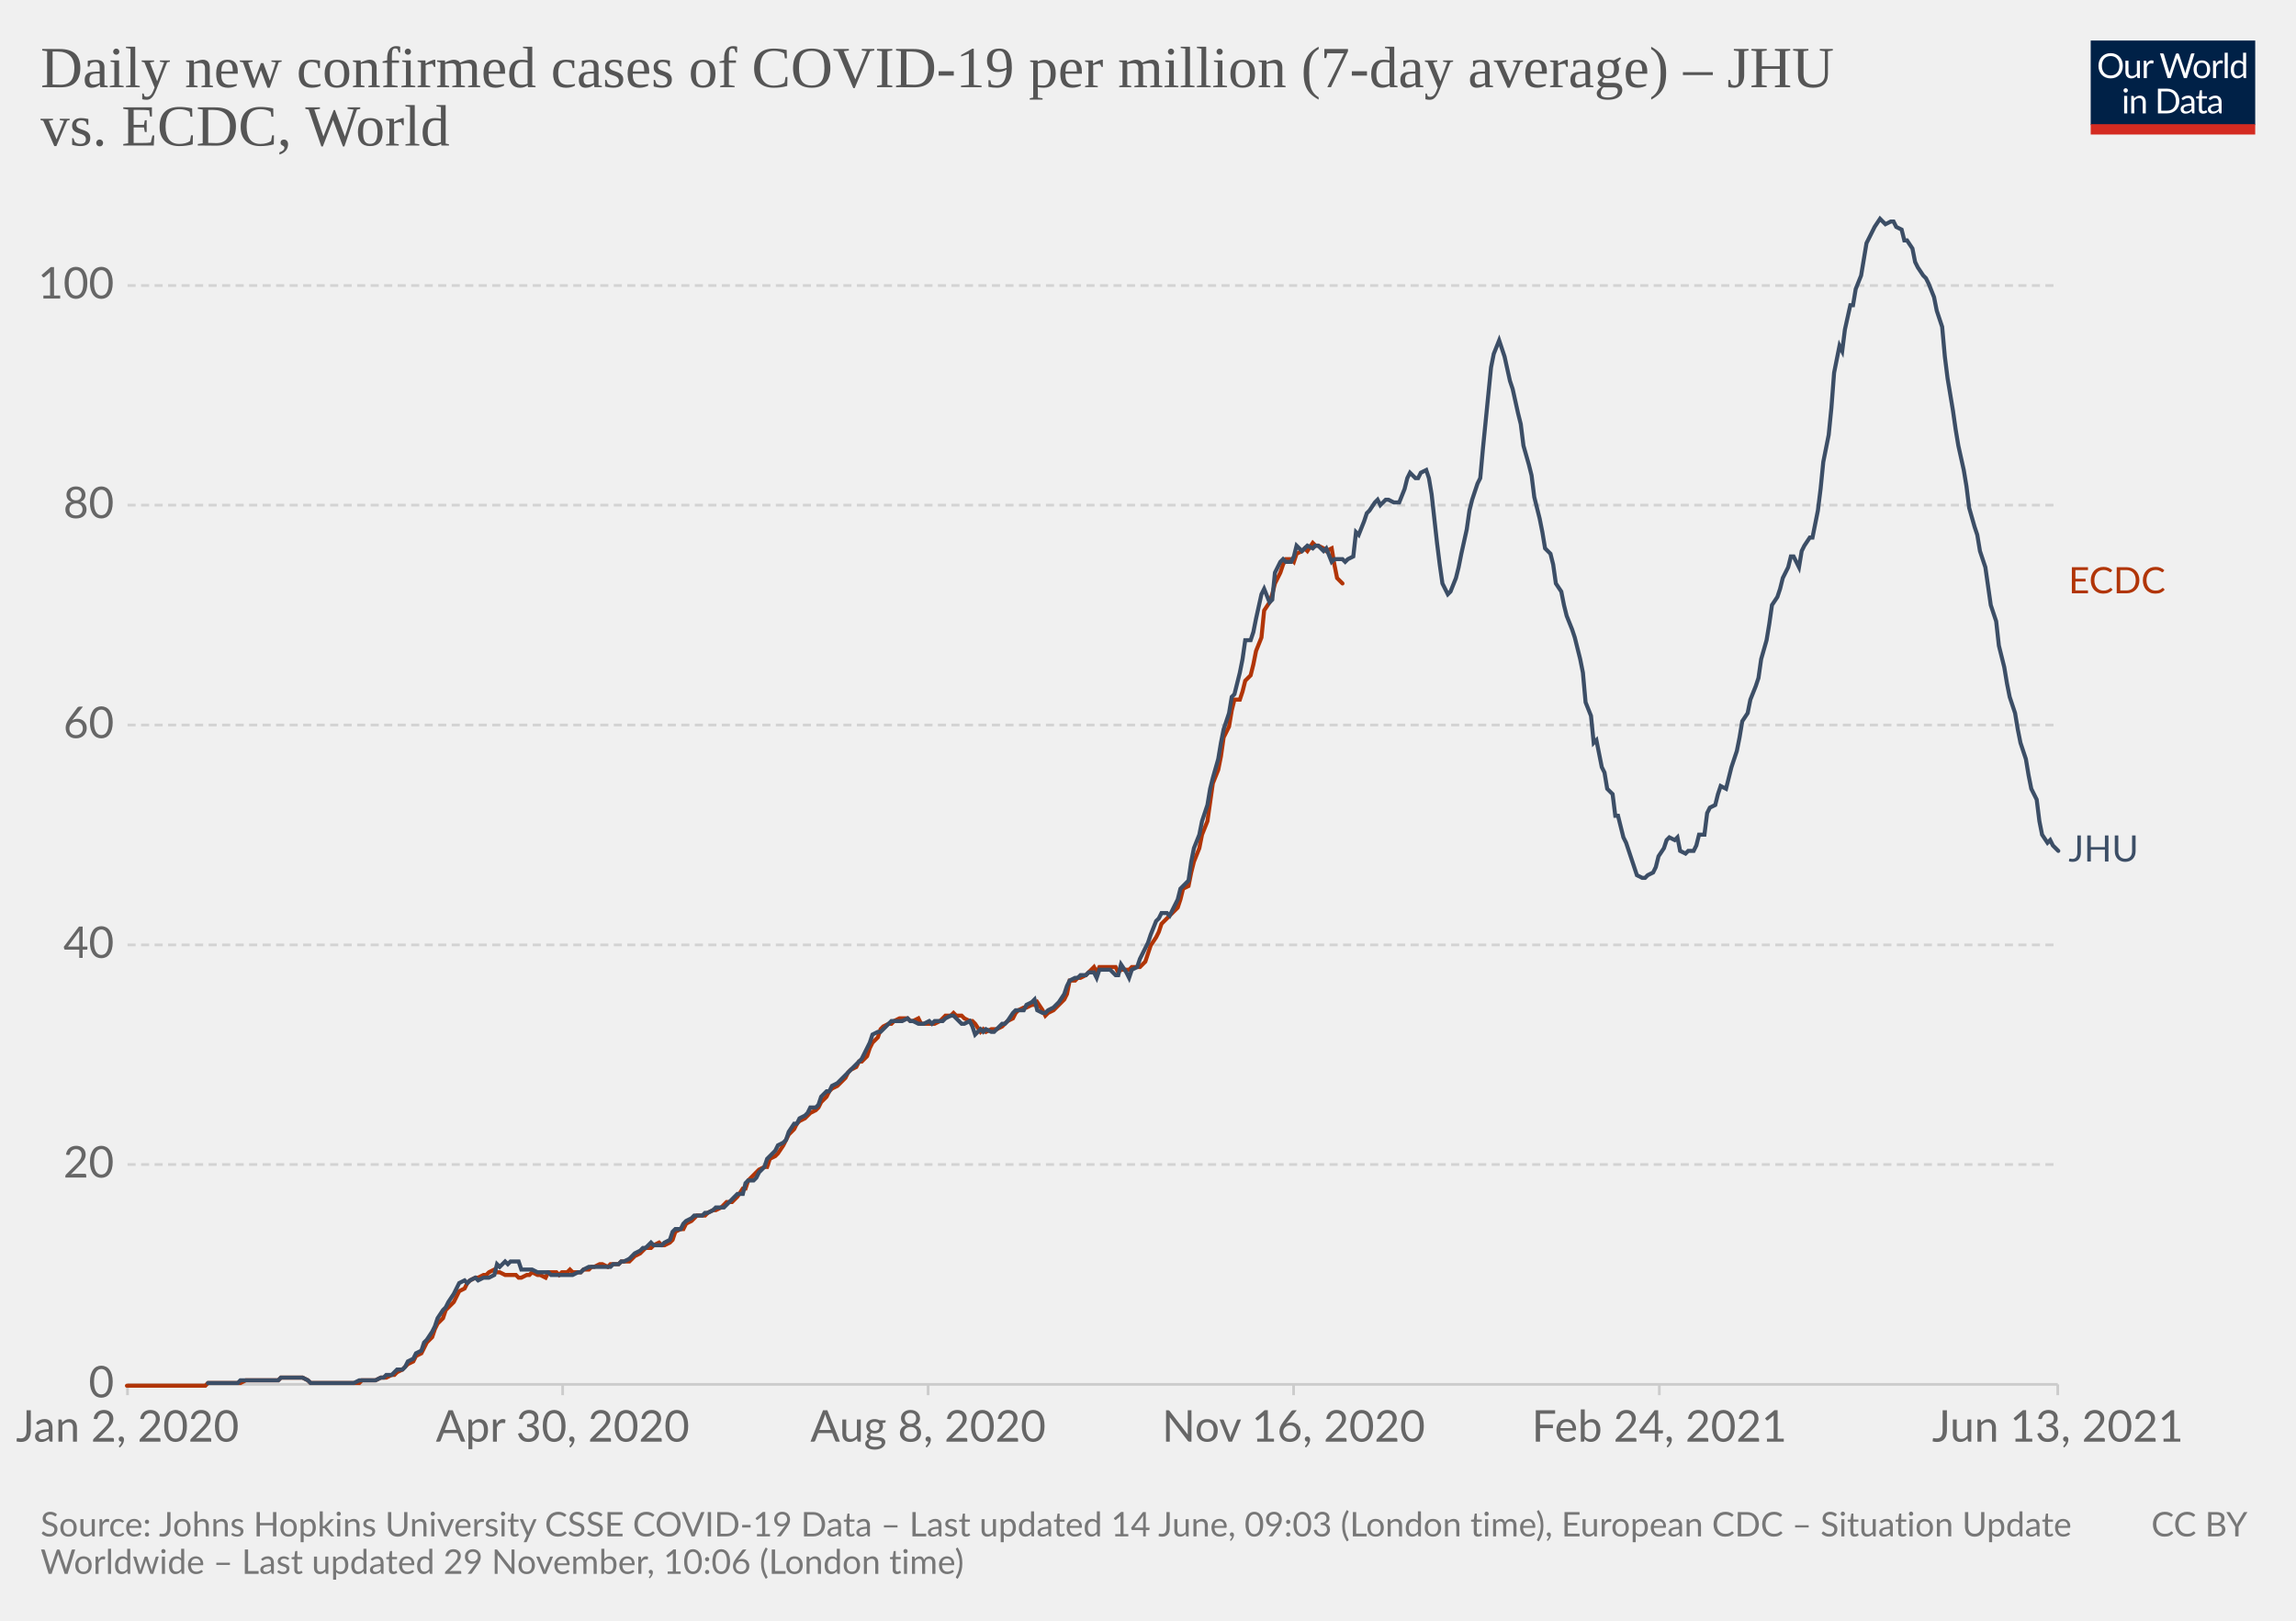
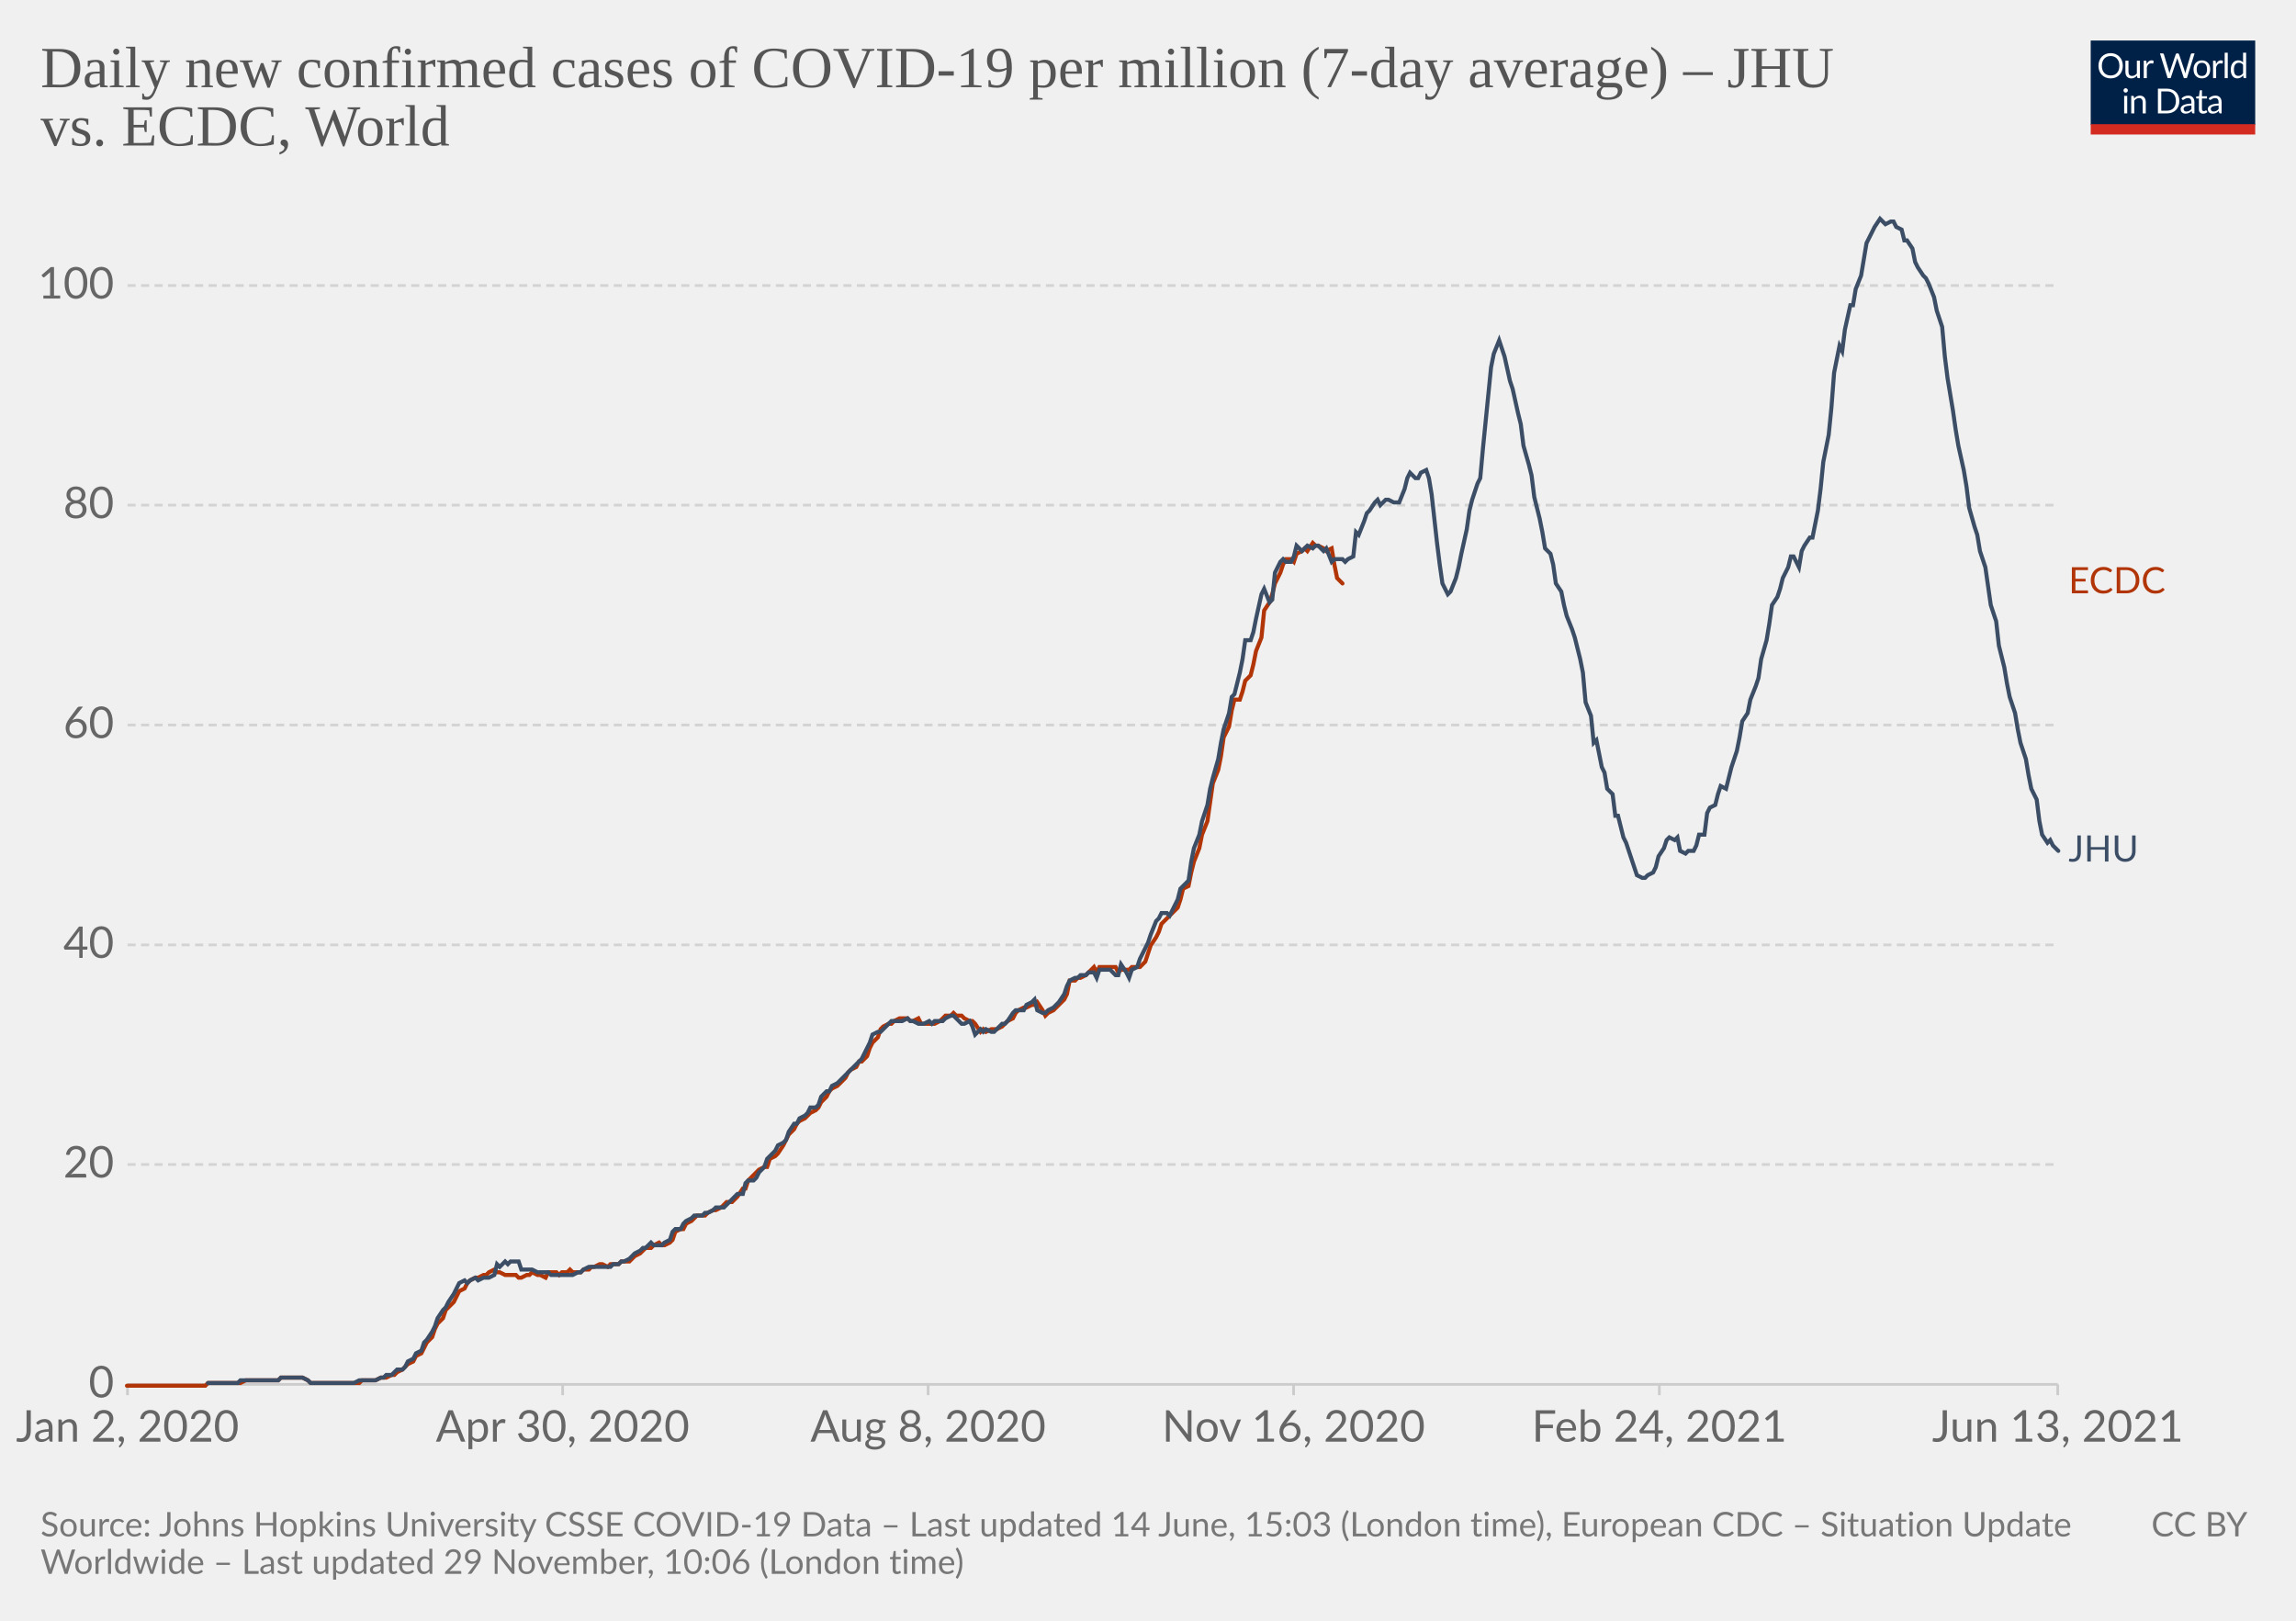
<svg xmlns="http://www.w3.org/2000/svg" version="1.1" style="background-color:#fff;-webkit-font-smoothing:antialiased" width="850" height="600" viewBox="0 0 850 600" font-family="Lato,'Helvetica Neue',Helvetica,Arial,sans-serif" font-size="18" text-rendering="optimizeLegibility">
  <g class="HeaderView">
    <g transform="matrix(.29 0 0 .29 774 15)">
      <svg className="owidLog" width="210" height="120" viewBox="0 0 210 120" fill="none">
        <g clip-path="url(#clip0)">
          <path d="M0 0h210v107.89H0V0z" fill="#002147" />
          <path d="M40.98 32.25c0 2.36-.38 4.53-1.12 6.51a14.26 14.26 0 01-8.1 8.4c-1.9.78-4.02 1.17-6.34 1.17a16.6 16.6 0 01-6.33-1.17 14.31 14.31 0 01-8.08-8.4 18.29 18.29 0 01-1.12-6.51c0-2.36.38-4.53 1.12-6.5.75-1.97 1.8-3.67 3.17-5.1a14.32 14.32 0 014.9-3.34c1.92-.8 4.03-1.19 6.34-1.19 2.32 0 4.43.4 6.34 1.19 1.92.8 3.56 1.9 4.93 3.34a14.87 14.87 0 013.17 5.1 18.1 18.1 0 011.12 6.5zm-4.38 0c0-1.94-.26-3.68-.8-5.22a10.91 10.91 0 00-2.24-3.89 9.68 9.68 0 00-3.52-2.46 11.95 11.95 0 00-4.62-.86c-1.68 0-3.21.28-4.6.86a9.88 9.88 0 00-3.54 2.46 10.91 10.91 0 00-2.24 3.9c-.53 1.53-.8 3.27-.8 5.2 0 1.94.27 3.68.8 5.22a11.17 11.17 0 002.24 3.9 10.01 10.01 0 003.55 2.44c1.38.56 2.9.83 4.6.83s3.24-.27 4.61-.83a9.8 9.8 0 003.52-2.44 11.17 11.17 0 002.25-3.9c.53-1.54.8-3.28.8-5.21zm26.22-6.54V48H60.5c-.56 0-.9-.27-1.05-.81l-.31-2.4a12.45 12.45 0 01-3.26 2.6c-1.2.64-2.58.96-4.13.96-1.22 0-2.3-.2-3.24-.6a6.52 6.52 0 01-2.33-1.7 7.37 7.37 0 01-1.43-2.67c-.3-1.04-.46-2.2-.46-3.45V25.7h3.91v14.22c0 1.68.38 2.99 1.15 3.91.77.93 1.96 1.39 3.54 1.39 1.16 0 2.24-.27 3.23-.82a10.42 10.42 0 002.8-2.28V25.7h3.91zm8.61 4.47a9.94 9.94 0 012.6-3.56 5.64 5.64 0 013.76-1.3c.47 0 .92.05 1.34.15.44.1.83.27 1.17.49l-.3 2.92c-.09.37-.3.55-.66.55-.2 0-.5-.04-.9-.13a6.21 6.21 0 00-3.24.18 4.23 4.23 0 00-1.47.92c-.42.4-.81.9-1.17 1.5-.33.58-.64 1.26-.92 2.02V48H67.7V25.71h2.25c.42 0 .72.08.88.25.16.16.27.44.33.83l.26 3.39zm61.16-13.7L122.75 48h-3.82l-7.99-24.05a21.95 21.95 0 01-.42-1.58 38.36 38.36 0 01-.44 1.58L102.05 48h-3.83L88.4 16.47h3.54c.38 0 .7.1.95.29.26.2.43.43.5.73l6.52 21.9.28 1.28.29 1.46.3-1.46.38-1.27 7.41-21.91c.1-.25.26-.48.51-.69.27-.22.58-.33.95-.33h1.23c.38 0 .69.1.92.29a1.77 1.77 0 01.53.73l7.4 21.9a28.4 28.4 0 01.68 2.62 29.52 29.52 0 01.52-2.61l6.54-21.91a1.31 1.31 0 01.48-.7c.27-.21.58-.32.95-.32h3.32zm9.35 8.88c1.63 0 3.1.27 4.4.82a9.43 9.43 0 015.46 5.94c.5 1.4.74 2.98.74 4.73 0 1.76-.25 3.34-.74 4.75a9.43 9.43 0 01-5.46 5.92c-1.3.52-2.77.79-4.4.79-1.64 0-3.12-.27-4.44-.8a9.42 9.42 0 01-3.35-2.3c-.92-1-1.63-2.2-2.13-3.61-.49-1.41-.73-3-.73-4.75s.24-3.33.73-4.73c.5-1.43 1.2-2.64 2.13-3.63a9.4 9.4 0 013.35-2.31c1.32-.55 2.8-.82 4.44-.82zm0 19.89c2.2 0 3.84-.73 4.93-2.2 1.08-1.48 1.63-3.54 1.63-6.18 0-2.66-.55-4.72-1.63-6.2-1.09-1.49-2.73-2.23-4.93-2.23-1.12 0-2.09.2-2.93.57a5.71 5.71 0 00-2.06 1.65 7.5 7.5 0 00-1.24 2.67c-.26 1.04-.4 2.22-.4 3.54 0 2.64.55 4.7 1.64 6.18 1.1 1.47 2.76 2.2 4.99 2.2zm17.97-15.07a9.94 9.94 0 012.6-3.56 5.64 5.64 0 013.76-1.3c.47 0 .91.05 1.34.15.44.1.83.27 1.16.49l-.28 2.92c-.09.37-.31.55-.66.55-.2 0-.5-.04-.9-.13a6.2 6.2 0 00-3.24.18 4.23 4.23 0 00-1.47.92c-.43.4-.82.9-1.17 1.5a13.1 13.1 0 00-.92 2.02V48h-3.94V25.71h2.24c.43 0 .72.08.88.25.17.16.28.44.33.83l.27 3.39zm15.04-14.59V48h-3.92V15.6h3.92zm19.55 15.43a6.22 6.22 0 00-2.38-2.05 6.7 6.7 0 00-2.86-.6c-2.07 0-3.66.75-4.77 2.23-1.12 1.48-1.68 3.6-1.68 6.33 0 1.46.13 2.7.38 3.74a7.29 7.29 0 001.1 2.56 4.35 4.35 0 001.78 1.45c.7.3 1.5.46 2.4.46 1.29 0 2.41-.3 3.36-.88a9.6 9.6 0 002.67-2.49V31.02zm3.91-15.43V48h-2.33c-.56 0-.9-.27-1.06-.81l-.35-2.71a12.13 12.13 0 01-3.25 2.77 8.28 8.28 0 01-4.23 1.06 7.31 7.31 0 01-6.14-2.9c-.73-.96-1.3-2.15-1.69-3.57a18.35 18.35 0 01.07-9.48 11.29 11.29 0 011.89-3.7 8.7 8.7 0 017.06-3.34 7.96 7.96 0 016.12 2.62V15.59h3.91zM46.61 70.71V93H42.7V70.71h3.91zm.84-7c0 .39-.08.75-.24 1.09a2.81 2.81 0 01-1.52 1.47 2.67 2.67 0 01-2.16 0 2.9 2.9 0 01-1.45-1.47 2.67 2.67 0 010-2.16c.15-.35.35-.65.6-.9.25-.27.53-.47.85-.62a2.67 2.67 0 012.16 0c.35.15.65.35.9.62.27.25.47.55.62.9.16.34.24.7.24 1.08zm7.97 10.24c.49-.54 1-1.04 1.54-1.48a9.85 9.85 0 013.66-1.84 8.96 8.96 0 015.43.35c.94.4 1.72.97 2.33 1.71a7.36 7.36 0 011.43 2.67c.32 1.04.49 2.19.49 3.45V93h-3.94V78.81c0-1.69-.4-3-1.17-3.92-.76-.93-1.93-1.4-3.5-1.4a6.6 6.6 0 00-3.25.83c-1 .56-1.92 1.31-2.77 2.27V93h-3.94V70.71h2.35c.56 0 .9.28 1.04.82l.3 2.42zm57.7 3.3c0 2.36-.37 4.5-1.11 6.44a14.3 14.3 0 01-3.17 4.98 14.1 14.1 0 01-4.93 3.2c-1.9.76-4.02 1.13-6.33 1.13H85.8V61.47h11.77c2.31 0 4.42.39 6.33 1.15a13.8 13.8 0 018.1 8.18 17.75 17.75 0 011.12 6.45zm-4.37 0c0-1.94-.26-3.67-.8-5.2a10.94 10.94 0 00-2.23-3.87 9.57 9.57 0 00-3.53-2.42 12.23 12.23 0 00-4.61-.83h-7.5v24.62h7.5c1.7 0 3.24-.28 4.61-.84a9.7 9.7 0 003.53-2.4 10.94 10.94 0 002.24-3.87c.53-1.53.8-3.26.8-5.2zm19.8 5.72c-1.8.06-3.34.2-4.62.44-1.26.22-2.3.51-3.1.88-.8.36-1.37.8-1.74 1.3-.35.5-.53 1.05-.53 1.67 0 .58.1 1.1.3 1.52a3 3 0 00.76 1.05c.34.27.73.46 1.17.6a6.13 6.13 0 001.45.17 7.28 7.28 0 003.5-.81 11.95 11.95 0 002.82-2.2v-4.62zm-12.65-9.11a12.73 12.73 0 013.98-2.66c1.43-.59 3-.88 4.73-.88 1.25 0 2.36.2 3.33.61a6.81 6.81 0 013.94 4.38c.33 1.04.5 2.19.5 3.43V93h-1.74a1.8 1.8 0 01-.88-.18c-.2-.13-.36-.38-.48-.74l-.44-2.12-1.72 1.46a9.48 9.48 0 01-3.74 1.7c-.69.15-1.46.23-2.3.23-.87 0-1.69-.12-2.45-.35a5.34 5.34 0 01-3.34-2.93 6.64 6.64 0 01-.49-2.64c0-.88.25-1.72.73-2.53a6.33 6.33 0 012.35-2.17c1.09-.63 2.5-1.15 4.25-1.54 1.75-.41 3.89-.65 6.42-.7v-1.75c0-1.73-.37-3.03-1.12-3.91-.75-.9-1.84-1.34-3.28-1.34-.97 0-1.78.12-2.44.37-.64.23-1.2.5-1.7.81l-1.23.82c-.33.23-.67.35-1 .35-.27 0-.5-.07-.69-.2a2.1 2.1 0 01-.48-.53l-.7-1.25zm27.67 19.5c-1.76 0-3.12-.5-4.07-1.48-.94-.98-1.41-2.4-1.41-4.25V74h-2.68a.9.9 0 01-.6-.2c-.16-.14-.24-.36-.24-.66v-1.56l3.65-.46.9-6.89a.9.9 0 01.29-.52.88.88 0 01.62-.22H142v7.67h6.44V74H142v13.38c0 .94.22 1.63.68 2.09.45.45 1.04.68 1.76.68a3.21 3.21 0 001.85-.53l.55-.35c.16-.12.3-.18.41-.18.2 0 .4.13.55.38l1.15 1.87a7.45 7.45 0 01-2.44 1.5 8.53 8.53 0 01-2.95.52zm19.68-10.4c-1.8.07-3.34.21-4.62.45-1.26.22-2.3.51-3.1.88-.8.36-1.37.8-1.74 1.3-.35.5-.53 1.05-.53 1.67 0 .58.1 1.1.3 1.52a2.9 2.9 0 00.76 1.05c.34.27.73.46 1.17.6a6.13 6.13 0 001.45.17 7.3 7.3 0 003.5-.81 12.04 12.04 0 002.82-2.2v-4.62zm-12.65-9.1a12.72 12.72 0 013.99-2.66c1.42-.59 3-.88 4.72-.88 1.25 0 2.36.2 3.33.61a6.81 6.81 0 013.94 4.38c.33 1.04.5 2.19.5 3.43V93h-1.74a1.8 1.8 0 01-.88-.18c-.2-.13-.36-.38-.48-.74l-.44-2.12-1.72 1.46a9.48 9.48 0 01-3.74 1.7c-.69.15-1.46.23-2.3.23-.87 0-1.69-.12-2.45-.35a5.33 5.33 0 01-3.34-2.93 6.62 6.62 0 01-.49-2.64c0-.88.25-1.72.73-2.53a6.33 6.33 0 012.35-2.17c1.09-.63 2.5-1.15 4.25-1.54a31.2 31.2 0 016.42-.7v-1.75c0-1.73-.37-3.03-1.12-3.91-.75-.9-1.84-1.34-3.28-1.34-.97 0-1.78.12-2.44.37-.64.23-1.2.5-1.7.81l-1.22.82c-.34.23-.68.35-1.02.35-.26 0-.49-.07-.68-.2a1.88 1.88 0 01-.48-.53l-.7-1.25zM40.98 32.25c0 2.36-.38 4.53-1.12 6.51a14.26 14.26 0 01-8.1 8.4c-1.9.78-4.02 1.17-6.34 1.17a16.6 16.6 0 01-6.33-1.17 14.31 14.31 0 01-8.08-8.4 18.29 18.29 0 01-1.12-6.51c0-2.36.38-4.53 1.12-6.5.75-1.97 1.8-3.67 3.17-5.1a14.32 14.32 0 014.9-3.34c1.92-.8 4.03-1.19 6.34-1.19 2.32 0 4.43.4 6.34 1.19 1.92.8 3.56 1.9 4.93 3.34a14.87 14.87 0 013.17 5.1 18.1 18.1 0 011.12 6.5zm-4.38 0c0-1.94-.26-3.68-.8-5.22a10.91 10.91 0 00-2.24-3.89 9.68 9.68 0 00-3.52-2.46 11.95 11.95 0 00-4.62-.86c-1.68 0-3.21.28-4.6.86a9.88 9.88 0 00-3.54 2.46 10.91 10.91 0 00-2.24 3.9c-.53 1.53-.8 3.27-.8 5.2 0 1.94.27 3.68.8 5.22a11.17 11.17 0 002.24 3.9 10.01 10.01 0 003.55 2.44c1.38.56 2.9.83 4.6.83s3.24-.27 4.61-.83a9.8 9.8 0 003.52-2.44 11.17 11.17 0 002.25-3.9c.53-1.54.8-3.28.8-5.21zm26.22-6.54V48H60.5c-.56 0-.9-.27-1.05-.81l-.31-2.4a12.45 12.45 0 01-3.26 2.6c-1.2.64-2.58.96-4.13.96-1.22 0-2.3-.2-3.24-.6a6.52 6.52 0 01-2.33-1.7 7.37 7.37 0 01-1.43-2.67c-.3-1.04-.46-2.2-.46-3.45V25.7h3.91v14.22c0 1.68.38 2.99 1.15 3.91.77.93 1.96 1.39 3.54 1.39 1.16 0 2.24-.27 3.23-.82a10.42 10.42 0 002.8-2.28V25.7h3.91zm8.61 4.47a9.94 9.94 0 012.6-3.56 5.64 5.64 0 013.76-1.3c.47 0 .92.05 1.34.15.44.1.83.27 1.17.49l-.3 2.92c-.09.37-.3.55-.66.55-.2 0-.5-.04-.9-.13a6.21 6.21 0 00-3.24.18 4.23 4.23 0 00-1.47.92c-.42.4-.81.9-1.17 1.5-.33.58-.64 1.26-.92 2.02V48H67.7V25.71h2.25c.42 0 .72.08.88.25.16.16.27.44.33.83l.26 3.39zm61.16-13.7L122.75 48h-3.82l-7.99-24.05a21.95 21.95 0 01-.42-1.58 38.36 38.36 0 01-.44 1.58L102.05 48h-3.83L88.4 16.47h3.54c.38 0 .7.1.95.29.26.2.43.43.5.73l6.52 21.9.28 1.28.29 1.46.3-1.46.38-1.27 7.41-21.91c.1-.25.26-.48.51-.69.27-.22.58-.33.95-.33h1.23c.38 0 .69.1.92.29a1.77 1.77 0 01.53.73l7.4 21.9a28.4 28.4 0 01.68 2.62 29.52 29.52 0 01.52-2.61l6.54-21.91a1.31 1.31 0 01.48-.7c.27-.21.58-.32.95-.32h3.32zm9.35 8.88c1.63 0 3.1.27 4.4.82a9.43 9.43 0 015.46 5.94c.5 1.4.74 2.98.74 4.73 0 1.76-.25 3.34-.74 4.75a9.43 9.43 0 01-5.46 5.92c-1.3.52-2.77.79-4.4.79-1.64 0-3.12-.27-4.44-.8a9.42 9.42 0 01-3.35-2.3c-.92-1-1.63-2.2-2.13-3.61-.49-1.41-.73-3-.73-4.75s.24-3.33.73-4.73c.5-1.43 1.2-2.64 2.13-3.63a9.4 9.4 0 013.35-2.31c1.32-.55 2.8-.82 4.44-.82zm0 19.89c2.2 0 3.84-.73 4.93-2.2 1.08-1.48 1.63-3.54 1.63-6.18 0-2.66-.55-4.72-1.63-6.2-1.09-1.49-2.73-2.23-4.93-2.23-1.12 0-2.09.2-2.93.57a5.71 5.71 0 00-2.06 1.65 7.5 7.5 0 00-1.24 2.67c-.26 1.04-.4 2.22-.4 3.54 0 2.64.55 4.7 1.64 6.18 1.1 1.47 2.76 2.2 4.99 2.2zm17.97-15.07a9.94 9.94 0 012.6-3.56 5.64 5.64 0 013.76-1.3c.47 0 .91.05 1.34.15.44.1.83.27 1.16.49l-.28 2.92c-.09.37-.31.55-.66.55-.2 0-.5-.04-.9-.13a6.2 6.2 0 00-3.24.18 4.23 4.23 0 00-1.47.92c-.43.4-.82.9-1.17 1.5a13.1 13.1 0 00-.92 2.02V48h-3.94V25.71h2.24c.43 0 .72.08.88.25.17.16.28.44.33.83l.27 3.39zm15.04-14.59V48h-3.92V15.6h3.92zm19.55 15.43a6.22 6.22 0 00-2.38-2.05 6.7 6.7 0 00-2.86-.6c-2.07 0-3.66.75-4.77 2.23-1.12 1.48-1.68 3.6-1.68 6.33 0 1.46.13 2.7.38 3.74a7.29 7.29 0 001.1 2.56 4.35 4.35 0 001.78 1.45c.7.3 1.5.46 2.4.46 1.29 0 2.41-.3 3.36-.88a9.6 9.6 0 002.67-2.49V31.02zm3.91-15.43V48h-2.33c-.56 0-.9-.27-1.06-.81l-.35-2.71a12.13 12.13 0 01-3.25 2.77 8.28 8.28 0 01-4.23 1.06 7.31 7.31 0 01-6.14-2.9c-.73-.96-1.3-2.15-1.69-3.57a18.35 18.35 0 01.07-9.48 11.29 11.29 0 011.89-3.7 8.7 8.7 0 017.06-3.34 7.96 7.96 0 016.12 2.62V15.59h3.91zM46.61 70.71V93H42.7V70.71h3.91zm.84-7c0 .39-.08.75-.24 1.09a2.81 2.81 0 01-1.52 1.47 2.67 2.67 0 01-2.16 0 2.9 2.9 0 01-1.45-1.47 2.67 2.67 0 010-2.16c.15-.35.35-.65.6-.9.25-.27.53-.47.85-.62a2.67 2.67 0 012.16 0c.35.15.65.35.9.62.27.25.47.55.62.9.16.34.24.7.24 1.08zm7.97 10.24c.49-.54 1-1.04 1.54-1.48a9.85 9.85 0 013.66-1.84 8.96 8.96 0 015.43.35c.94.4 1.72.97 2.33 1.71a7.36 7.36 0 011.43 2.67c.32 1.04.49 2.19.49 3.45V93h-3.94V78.81c0-1.69-.4-3-1.17-3.92-.76-.93-1.93-1.4-3.5-1.4a6.6 6.6 0 00-3.25.83c-1 .56-1.92 1.31-2.77 2.27V93h-3.94V70.71h2.35c.56 0 .9.28 1.04.82l.3 2.42zm57.7 3.3c0 2.36-.37 4.5-1.11 6.44a14.3 14.3 0 01-3.17 4.98 14.1 14.1 0 01-4.93 3.2c-1.9.76-4.02 1.13-6.33 1.13H85.8V61.47h11.77c2.31 0 4.42.39 6.33 1.15a13.8 13.8 0 018.1 8.18 17.75 17.75 0 011.12 6.45zm-4.37 0c0-1.94-.26-3.67-.8-5.2a10.94 10.94 0 00-2.23-3.87 9.57 9.57 0 00-3.53-2.42 12.23 12.23 0 00-4.61-.83h-7.5v24.62h7.5c1.7 0 3.24-.28 4.61-.84a9.7 9.7 0 003.53-2.4 10.94 10.94 0 002.24-3.87c.53-1.53.8-3.26.8-5.2zm19.8 5.72c-1.8.06-3.34.2-4.62.44-1.26.22-2.3.51-3.1.88-.8.36-1.37.8-1.74 1.3-.35.5-.53 1.05-.53 1.67 0 .58.1 1.1.3 1.52a3 3 0 00.76 1.05c.34.27.73.46 1.17.6a6.13 6.13 0 001.45.17 7.28 7.28 0 003.5-.81 11.95 11.95 0 002.82-2.2v-4.62zm-12.65-9.11a12.73 12.73 0 013.98-2.66c1.43-.59 3-.88 4.73-.88 1.25 0 2.36.2 3.33.61a6.81 6.81 0 013.94 4.38c.33 1.04.5 2.19.5 3.43V93h-1.74a1.8 1.8 0 01-.88-.18c-.2-.13-.36-.38-.48-.74l-.44-2.12-1.72 1.46a9.48 9.48 0 01-3.74 1.7c-.69.15-1.46.23-2.3.23-.87 0-1.69-.12-2.45-.35a5.34 5.34 0 01-3.34-2.93 6.64 6.64 0 01-.49-2.64c0-.88.25-1.72.73-2.53a6.33 6.33 0 012.35-2.17c1.09-.63 2.5-1.15 4.25-1.54 1.75-.41 3.89-.65 6.42-.7v-1.75c0-1.73-.37-3.03-1.12-3.91-.75-.9-1.84-1.34-3.28-1.34-.97 0-1.78.12-2.44.37-.64.23-1.2.5-1.7.81l-1.23.82c-.33.23-.67.35-1 .35-.27 0-.5-.07-.69-.2a2.1 2.1 0 01-.48-.53l-.7-1.25zm27.67 19.5c-1.76 0-3.12-.5-4.07-1.48-.94-.98-1.41-2.4-1.41-4.25V74h-2.68a.9.9 0 01-.6-.2c-.16-.14-.24-.36-.24-.66v-1.56l3.65-.46.9-6.89a.9.9 0 01.29-.52.88.88 0 01.62-.22H142v7.67h6.44V74H142v13.38c0 .94.22 1.63.68 2.09.45.45 1.04.68 1.76.68a3.21 3.21 0 001.85-.53l.55-.35c.16-.12.3-.18.41-.18.2 0 .4.13.55.38l1.15 1.87a7.45 7.45 0 01-2.44 1.5 8.53 8.53 0 01-2.95.52zm19.68-10.4c-1.8.07-3.34.21-4.62.45-1.26.22-2.3.51-3.1.88-.8.36-1.37.8-1.74 1.3-.35.5-.53 1.05-.53 1.67 0 .58.1 1.1.3 1.52a2.9 2.9 0 00.76 1.05c.34.27.73.46 1.17.6a6.13 6.13 0 001.45.17 7.3 7.3 0 003.5-.81 12.04 12.04 0 002.82-2.2v-4.62zm-12.65-9.1a12.72 12.72 0 013.99-2.66c1.42-.59 3-.88 4.72-.88 1.25 0 2.36.2 3.33.61a6.81 6.81 0 013.94 4.38c.33 1.04.5 2.19.5 3.43V93h-1.74a1.8 1.8 0 01-.88-.18c-.2-.13-.36-.38-.48-.74l-.44-2.12-1.72 1.46a9.48 9.48 0 01-3.74 1.7c-.69.15-1.46.23-2.3.23-.87 0-1.69-.12-2.45-.35a5.33 5.33 0 01-3.34-2.93 6.62 6.62 0 01-.49-2.64c0-.88.25-1.72.73-2.53a6.33 6.33 0 012.35-2.17c1.09-.63 2.5-1.15 4.25-1.54a31.2 31.2 0 016.42-.7v-1.75c0-1.73-.37-3.03-1.12-3.91-.75-.9-1.84-1.34-3.28-1.34-.97 0-1.78.12-2.44.37-.64.23-1.2.5-1.7.81l-1.22.82c-.34.23-.68.35-1.02.35-.26 0-.49-.07-.68-.2a1.88 1.88 0 01-.48-.53l-.7-1.25zM40.98 32.25c0 2.36-.38 4.53-1.12 6.51a14.26 14.26 0 01-8.1 8.4c-1.9.78-4.02 1.17-6.34 1.17a16.6 16.6 0 01-6.33-1.17 14.31 14.31 0 01-8.08-8.4 18.29 18.29 0 01-1.12-6.51c0-2.36.38-4.53 1.12-6.5.75-1.97 1.8-3.67 3.17-5.1a14.32 14.32 0 014.9-3.34c1.92-.8 4.03-1.19 6.34-1.19 2.32 0 4.43.4 6.34 1.19 1.92.8 3.56 1.9 4.93 3.34a14.87 14.87 0 013.17 5.1 18.1 18.1 0 011.12 6.5zm-4.38 0c0-1.94-.26-3.68-.8-5.22a10.91 10.91 0 00-2.24-3.89 9.68 9.68 0 00-3.52-2.46 11.95 11.95 0 00-4.62-.86c-1.68 0-3.21.28-4.6.86a9.88 9.88 0 00-3.54 2.46 10.91 10.91 0 00-2.24 3.9c-.53 1.53-.8 3.27-.8 5.2 0 1.94.27 3.68.8 5.22a11.17 11.17 0 002.24 3.9 10.01 10.01 0 003.55 2.44c1.38.56 2.9.83 4.6.83s3.24-.27 4.61-.83a9.8 9.8 0 003.52-2.44 11.17 11.17 0 002.25-3.9c.53-1.54.8-3.28.8-5.21zm26.22-6.54V48H60.5c-.56 0-.9-.27-1.05-.81l-.31-2.4a12.45 12.45 0 01-3.26 2.6c-1.2.64-2.58.96-4.13.96-1.22 0-2.3-.2-3.24-.6a6.52 6.52 0 01-2.33-1.7 7.37 7.37 0 01-1.43-2.67c-.3-1.04-.46-2.2-.46-3.45V25.7h3.91v14.22c0 1.68.38 2.99 1.15 3.91.77.93 1.96 1.39 3.54 1.39 1.16 0 2.24-.27 3.23-.82a10.42 10.42 0 002.8-2.28V25.7h3.91zm8.61 4.47a9.94 9.94 0 012.6-3.56 5.64 5.64 0 013.76-1.3c.47 0 .92.05 1.34.15.44.1.83.27 1.17.49l-.3 2.92c-.09.37-.3.55-.66.55-.2 0-.5-.04-.9-.13a6.21 6.21 0 00-3.24.18 4.23 4.23 0 00-1.47.92c-.42.4-.81.9-1.17 1.5-.33.58-.64 1.26-.92 2.02V48H67.7V25.71h2.25c.42 0 .72.08.88.25.16.16.27.44.33.83l.26 3.39zm61.16-13.7L122.75 48h-3.82l-7.99-24.05a21.95 21.95 0 01-.42-1.58 38.36 38.36 0 01-.44 1.58L102.05 48h-3.83L88.4 16.47h3.54c.38 0 .7.1.95.29.26.2.43.43.5.73l6.52 21.9.28 1.28.29 1.46.3-1.46.38-1.27 7.41-21.91c.1-.25.26-.48.51-.69.27-.22.58-.33.95-.33h1.23c.38 0 .69.1.92.29a1.77 1.77 0 01.53.73l7.4 21.9a28.4 28.4 0 01.68 2.62 29.52 29.52 0 01.52-2.61l6.54-21.91a1.31 1.31 0 01.48-.7c.27-.21.58-.32.95-.32h3.32zm9.35 8.88c1.63 0 3.1.27 4.4.82a9.43 9.43 0 015.46 5.94c.5 1.4.74 2.98.74 4.73 0 1.76-.25 3.34-.74 4.75a9.43 9.43 0 01-5.46 5.92c-1.3.52-2.77.79-4.4.79-1.64 0-3.12-.27-4.44-.8a9.42 9.42 0 01-3.35-2.3c-.92-1-1.63-2.2-2.13-3.61-.49-1.41-.73-3-.73-4.75s.24-3.33.73-4.73c.5-1.43 1.2-2.64 2.13-3.63a9.4 9.4 0 013.35-2.31c1.32-.55 2.8-.82 4.44-.82zm0 19.89c2.2 0 3.84-.73 4.93-2.2 1.08-1.48 1.63-3.54 1.63-6.18 0-2.66-.55-4.72-1.63-6.2-1.09-1.49-2.73-2.23-4.93-2.23-1.12 0-2.09.2-2.93.57a5.71 5.71 0 00-2.06 1.65 7.5 7.5 0 00-1.24 2.67c-.26 1.04-.4 2.22-.4 3.54 0 2.64.55 4.7 1.64 6.18 1.1 1.47 2.76 2.2 4.99 2.2zm17.97-15.07a9.94 9.94 0 012.6-3.56 5.64 5.64 0 013.76-1.3c.47 0 .91.05 1.34.15.44.1.83.27 1.16.49l-.28 2.92c-.09.37-.31.55-.66.55-.2 0-.5-.04-.9-.13a6.2 6.2 0 00-3.24.18 4.23 4.23 0 00-1.47.92c-.43.4-.82.9-1.17 1.5a13.1 13.1 0 00-.92 2.02V48h-3.94V25.71h2.24c.43 0 .72.08.88.25.17.16.28.44.33.83l.27 3.39zm15.04-14.59V48h-3.92V15.6h3.92zm19.55 15.43a6.22 6.22 0 00-2.38-2.05 6.7 6.7 0 00-2.86-.6c-2.07 0-3.66.75-4.77 2.23-1.12 1.48-1.68 3.6-1.68 6.33 0 1.46.13 2.7.38 3.74a7.29 7.29 0 001.1 2.56 4.35 4.35 0 001.78 1.45c.7.3 1.5.46 2.4.46 1.29 0 2.41-.3 3.36-.88a9.6 9.6 0 002.67-2.49V31.02zm3.91-15.43V48h-2.33c-.56 0-.9-.27-1.06-.81l-.35-2.71a12.13 12.13 0 01-3.25 2.77 8.28 8.28 0 01-4.23 1.06 7.31 7.31 0 01-6.14-2.9c-.73-.96-1.3-2.15-1.69-3.57a18.35 18.35 0 01.07-9.48 11.29 11.29 0 011.89-3.7 8.7 8.7 0 017.06-3.34 7.96 7.96 0 016.12 2.62V15.59h3.91zM46.61 70.71V93H42.7V70.71h3.91zm.84-7c0 .39-.08.75-.24 1.09a2.81 2.81 0 01-1.52 1.47 2.67 2.67 0 01-2.16 0 2.9 2.9 0 01-1.45-1.47 2.67 2.67 0 010-2.16c.15-.35.35-.65.6-.9.25-.27.53-.47.85-.62a2.67 2.67 0 012.16 0c.35.15.65.35.9.62.27.25.47.55.62.9.16.34.24.7.24 1.08zm7.97 10.24c.49-.54 1-1.04 1.54-1.48a9.85 9.85 0 013.66-1.84 8.96 8.96 0 015.43.35c.94.4 1.72.97 2.33 1.71a7.36 7.36 0 011.43 2.67c.32 1.04.49 2.19.49 3.45V93h-3.94V78.81c0-1.69-.4-3-1.17-3.92-.76-.93-1.93-1.4-3.5-1.4a6.6 6.6 0 00-3.25.83c-1 .56-1.92 1.31-2.77 2.27V93h-3.94V70.71h2.35c.56 0 .9.28 1.04.82l.3 2.42zm57.7 3.3c0 2.36-.37 4.5-1.11 6.44a14.3 14.3 0 01-3.17 4.98 14.1 14.1 0 01-4.93 3.2c-1.9.76-4.02 1.13-6.33 1.13H85.8V61.47h11.77c2.31 0 4.42.39 6.33 1.15a13.8 13.8 0 018.1 8.18 17.75 17.75 0 011.12 6.45zm-4.37 0c0-1.94-.26-3.67-.8-5.2a10.94 10.94 0 00-2.23-3.87 9.57 9.57 0 00-3.53-2.42 12.23 12.23 0 00-4.61-.83h-7.5v24.62h7.5c1.7 0 3.24-.28 4.61-.84a9.7 9.7 0 003.53-2.4 10.94 10.94 0 002.24-3.87c.53-1.53.8-3.26.8-5.2zm19.8 5.72c-1.8.06-3.34.2-4.62.44-1.26.22-2.3.51-3.1.88-.8.36-1.37.8-1.74 1.3-.35.5-.53 1.05-.53 1.67 0 .58.1 1.1.3 1.52a3 3 0 00.76 1.05c.34.27.73.46 1.17.6a6.13 6.13 0 001.45.17 7.28 7.28 0 003.5-.81 11.95 11.95 0 002.82-2.2v-4.62zm-12.65-9.11a12.73 12.73 0 013.98-2.66c1.43-.59 3-.88 4.73-.88 1.25 0 2.36.2 3.33.61a6.81 6.81 0 013.94 4.38c.33 1.04.5 2.19.5 3.43V93h-1.74a1.8 1.8 0 01-.88-.18c-.2-.13-.36-.38-.48-.74l-.44-2.12-1.72 1.46a9.48 9.48 0 01-3.74 1.7c-.69.15-1.46.23-2.3.23-.87 0-1.69-.12-2.45-.35a5.34 5.34 0 01-3.34-2.93 6.64 6.64 0 01-.49-2.64c0-.88.25-1.72.73-2.53a6.33 6.33 0 012.35-2.17c1.09-.63 2.5-1.15 4.25-1.54 1.75-.41 3.89-.65 6.42-.7v-1.75c0-1.73-.37-3.03-1.12-3.91-.75-.9-1.84-1.34-3.28-1.34-.97 0-1.78.12-2.44.37-.64.23-1.2.5-1.7.81l-1.23.82c-.33.23-.67.35-1 .35-.27 0-.5-.07-.69-.2a2.1 2.1 0 01-.48-.53l-.7-1.25zm27.67 19.5c-1.76 0-3.12-.5-4.07-1.48-.94-.98-1.41-2.4-1.41-4.25V74h-2.68a.9.9 0 01-.6-.2c-.16-.14-.24-.36-.24-.66v-1.56l3.65-.46.9-6.89a.9.9 0 01.29-.52.88.88 0 01.62-.22H142v7.67h6.44V74H142v13.38c0 .94.22 1.63.68 2.09.45.45 1.04.68 1.76.68a3.21 3.21 0 001.85-.53l.55-.35c.16-.12.3-.18.41-.18.2 0 .4.13.55.38l1.15 1.87a7.45 7.45 0 01-2.44 1.5 8.53 8.53 0 01-2.95.52zm19.68-10.4c-1.8.07-3.34.21-4.62.45-1.26.22-2.3.51-3.1.88-.8.36-1.37.8-1.74 1.3-.35.5-.53 1.05-.53 1.67 0 .58.1 1.1.3 1.52a2.9 2.9 0 00.76 1.05c.34.27.73.46 1.17.6a6.13 6.13 0 001.45.17 7.3 7.3 0 003.5-.81 12.04 12.04 0 002.82-2.2v-4.62zm-12.65-9.1a12.72 12.72 0 013.99-2.66c1.42-.59 3-.88 4.72-.88 1.25 0 2.36.2 3.33.61a6.81 6.81 0 013.94 4.38c.33 1.04.5 2.19.5 3.43V93h-1.74a1.8 1.8 0 01-.88-.18c-.2-.13-.36-.38-.48-.74l-.44-2.12-1.72 1.46a9.48 9.48 0 01-3.74 1.7c-.69.15-1.46.23-2.3.23-.87 0-1.69-.12-2.45-.35a5.33 5.33 0 01-3.34-2.93 6.62 6.62 0 01-.49-2.64c0-.88.25-1.72.73-2.53a6.33 6.33 0 012.35-2.17c1.09-.63 2.5-1.15 4.25-1.54a31.2 31.2 0 016.42-.7v-1.75c0-1.73-.37-3.03-1.12-3.91-.75-.9-1.84-1.34-3.28-1.34-.97 0-1.78.12-2.44.37-.64.23-1.2.5-1.7.81l-1.22.82c-.34.23-.68.35-1.02.35-.26 0-.49-.07-.68-.2a1.88 1.88 0 01-.48-.53l-.7-1.25z" fill="#fff" />
          <path fill="#D42B21" d="M0 106.79h210V120H0z" />
        </g>
        <defs>
          <clipPath id="clip0">
            <path fill="#fff" d="M0 0h210v120H0z" />
          </clipPath>
        </defs>
      </svg>
    </g>
    <a href="https://ourworldindata.org/grapher/daily-covid-cases-per-million-jhu-vs-ecdc?country=~OWID_WRL" target="_blank" rel="noopener" font-family="&quot;Playfair Display&quot;,Georgia,&quot;Times New Roman&quot;,serif">
      <text font-size="21.6" x="15" y="32.3" fill="#555">
        <tspan x="15" y="32.28">Daily new confirmed cases of COVID-19 per million (7-day average) – JHU</tspan>
        <tspan x="15" y="53.88">vs. ECDC, World</tspan>
      </text>
    </a>
  </g>
  <g class="LineChart">
    <defs>
      <clipPath id="a">
        <path d="M37.22 63.2h830v905h-830z" />
      </clipPath>
    </defs>
    <g class="DualAxisView">
      <g class="HorizontalAxis">
        <path stroke="#ccc" d="M47.2 512.5v4M208.3 512.5v4M343.6 512.5v4M478.9 512.5v4M614.3 512.5v4M761.8 512.5v4" />
        <text x="47.2" y="533.7" fill="#666" text-anchor="middle" font-size="16.2">Jan 2, 2020</text>
        <text x="208.3" y="533.7" fill="#666" text-anchor="middle" font-size="16.2">Apr 30, 2020</text>
        <text x="343.6" y="533.7" fill="#666" text-anchor="middle" font-size="16.2">Aug 8, 2020</text>
        <text x="478.9" y="533.7" fill="#666" text-anchor="middle" font-size="16.2">Nov 16, 2020</text>
        <text x="614.3" y="533.7" fill="#666" text-anchor="middle" font-size="16.2">Feb 24, 2021</text>
        <text x="761.8" y="533.7" fill="#666" text-anchor="middle" font-size="16.2">Jun 13, 2021</text>
      </g>
      <g class="VerticalAxis" fill="#666" dominant-baseline="middle" text-anchor="end" font-size="16.2">
        <text x="42.22" y="512.5">0</text>
        <text x="42.22" y="431.1">20</text>
        <text x="42.22" y="349.8">40</text>
        <text x="42.22" y="268.4">60</text>
        <text x="42.22" y="187">80</text>
        <text x="42.22" y="105.7">100</text>
      </g>
      <g class="AxisGridLines horizontalLines">
        <path stroke="#ccc" d="M47.22 512.5h714.57" />
        <path stroke="#d3d3d3" stroke-dasharray="3,2" d="M47.22 431.1h714.57M47.22 349.8h714.57M47.22 268.4h714.57M47.22 187h714.57M47.22 105.7h714.57" />
      </g>
    </g>
    <g clip-path="url(#a)">
      <g class="LineLabels" cursor="default">
        <g class="legendMark">
          <text font-size="13.5" x="765.8" y="219.7" fill="#B13507">
            <tspan x="765.79" y="219.65">ECDC</tspan>
          </text>
        </g>
        <g class="legendMark">
          <text font-size="13.5" x="765.8" y="318.9" fill="#3C4E66">
            <tspan x="765.79" y="318.95">JHU</tspan>
          </text>
        </g>
      </g>
      <g class="Lines">
        <g>
          <path stroke-linecap="round" stroke="#ddd" d="M47 513h29l1-1h12l2-1h12l1-1h8l2 1 1 1h18l1-1h5l2-1h2l2-1h1l1-1 2-1 1-1 1-1 2-1 1-2 2-1 1-2 1-2 2-2 1-3 1-2 2-2 1-3 1-1 2-2 1-2 1-2 2-1 1-2 1-1 2-1h1l2-1h1l1-1 2-1 1 1h1l2 1h4l1 1h1l2-1h1l1-1 2 1h1l2 1 1-2h3l1 1 1-1h2l1-1 1 1h3l1-1h2l1-1h1l2-1h1l2 1 1-1h3l1-1h3l1-1 1-1 2-1 1-1 1-1h2l1-1 2-1 1 1h1l2-1 1-1 1-3 2-1h1l1-2 2-1 1-1 1-1h3l1-1 2-1h1l2-1 1-1 1-1h2l1-1 1-1 2-3h1l1-3 2-2 1-1 1-1 2-1h1l1-3 2-1 1-1 2-3 1-2 1-2 2-2 1-2 1-1 2-1 1-1 1-1 2-1 1-1 1-2 2-2 1-2 1-1 2-1 1-1 2-2 1-2 1-1 2-1 1-2h1l2-2 1-3 1-2 2-2 1-3 1-1 2-1h1l1-1 2-1h3l1 1h1l2-1 1 2h5l2-1 1-1 1-1h2l1-1 1 1h2l1 1 2 1h1l1 1 2 3 1-1 1 1 2-1h2l2-1 1-1 1-1 2-1 1-2 1-1 2-1h1l2-1h1l1-1 2 3 1 2 1-1 2-1 1-1 1-1 2-2 1-2 1-5h2l1-1h1l2-1 1-1 2-2 1 2 1-2h6l1 2 1-1h3l1-1h3l2-2 1-3 1-3 2-3 1-2 1-3 2-2 1-1 1-1 2-2 1-3 1-4 2-1 1-5 1-4 2-5 1-5 2-5 1-7 1-7 2-5 1-5 1-7 2-4 1-6 1-4h2l1-3 1-4 2-2 1-4 1-5 2-5 1-10 2-3 1-3 1-4 2-4 1-3 1-2h2l1 1 1-3 2-1 1-1 1 1 2-3 1 1h1l2 1 1 1 2-1 1 6 1 5 2 2" fill="none" stroke-width="1" />
        </g>
        <g>
          <path stroke-linecap="round" stroke="#ddd" d="M77 512h11l1-1h14l1-1h8l2 1 1 1h16l2-1h6l2-1h1l1-1h2l1-1 1-1h2l1-1 1-2 2-1 1-2 2-1 1-3 1-1 2-3 1-2 1-3 2-3 1-1 1-2 2-3 1-2 1-2 2-1 1 1 1-1 2-1 1 1 2-1h2l2-1 1-4 1 1 2-2 1 1 1-1h3l1 3h4l2 1h4l1 1h8l2-1h1l1-1 2-1h8l1-1h2l1-1h1l2-1 1-1 1-1 2-1 1-1h1l2-2 1 1h3l1-1 2-1 1-3 1-1h2l1-2 1-1 2-1 1-1h3l1-1h1l2-1 1-1h3l1-1 2-2 1-1 1-1h2l1-4 1-1h2l1-1 1-2 2-2 1-3 1-1 2-2 1-2 2-1 1-1 1-3 2-3h1l1-2 2-1 1-1 1-2h2l1-1 1-3 2-2h1l1-2 2-1 1-1 2-2 1-1 1-1 2-2 1-1 1-1 2-4 1-2 1-3 2-1h1l1-1 2-2 1-1h4l2-1 1 1h1l2 1h2l2-1 1 1 1-1h3l1-1 2-1h1l1 1 2 2h1l2-1 1 2 1 3 2-2 1 1 1-1 2 1h1l1-1 2-2h1l1-1 2-3 1-1h3l1-2 2-1 1-1 1 4 2 1h1l1-1 2-1 1-1 1-1 2-3 1-3 1-2 2-1h1l1-1h2l1-1h2l1 2 1-3h4l2 2h1l1-4 2 3 1 2 1-3 2-1 1-3 2-4 1-2 1-3 2-5 1-1 1-2h2l1 1 1-2 2-4 1-4 1-1 2-2 1-7 1-5 2-5 1-5 2-6 1-6 1-4 2-7 1-6 1-5 2-6 1-6 1-1 2-8 1-5 1-7h2l1-3 1-5 2-9 1-2 2 5 1-1 1-10 2-4 1-1 1 1h2l1-2 1-4 2 2 1-1 1-1 2 1 1-1h1l2 2 1-1 2 5 1-1h3l1 1 1-1 2-1 1-9 1 1 2-5 1-3 1-1 2-3 1-1 1 2 2-2h1l2 1h2l2-5 1-4 1-2 2 2h1l1-2 2-1 1 3 1 6 2 18 1 8 1 7 2 4 1-1 2-5 1-4 1-5 2-9 1-7 1-4 2-6 1-2 1-11 2-20 1-10 1-5 2-5 1 3 1 3 2 9 1 3 2 9 1 4 1 8 2 7 1 4 1 8 2 8 1 5 1 6 2 2 1 4 1 7 2 3 1 5 1 4 2 5 1 3 2 8 1 5 1 11 2 5 1 10 1-1 2 10 1 2 1 6 2 2 1 8h1l2 8 1 2 2 6 1 3 1 3 2 1h1l1-1 2-1 1-2 1-4 2-3 1-3 1-1 2 1 1-1 1 5 2 1 1-1h2l1-2 1-4h2l1-8 1-2 2-1 1-4 1-3 2 1 1-4 1-4 2-6 1-5 1-6 2-3 1-5 2-5 1-3 1-7 2-7 1-6 1-7 2-3 1-3 1-4 2-4 1-4h1l2 4 1-6 1-2 2-3h1l2-10 1-8 1-10 2-10 1-10 1-13 2-10 1 2 1-8 2-9h1l1-6 2-5 1-6 1-6 2-4 1-2 2-3 1 1 1 1 2-1h1l1 2 2 1 1 4h1l2 3 1 5 1 2 2 3 1 1 1 2 2 5 1 5 2 6 1 11 1 8 2 12 1 7 1 6 2 9 1 6 1 8 2 7 1 3 1 6 2 6 1 7 1 7 2 6 1 9 2 8 1 6 1 5 2 6 1 6 1 5 2 6 1 6 1 5 2 4 1 8 1 5 2 3 1-1 1 2 2 2" fill="none" stroke-width="1" />
        </g>
        <g>
          <path stroke="#B13507" stroke-linecap="round" d="M47 513h29l1-1h12l2-1h12l1-1h8l2 1 1 1h18l1-1h5l2-1h2l2-1h1l1-1 2-1 1-1 1-1 2-1 1-2 2-1 1-2 1-2 2-2 1-3 1-2 2-2 1-3 1-1 2-2 1-2 1-2 2-1 1-2 1-1 2-1h1l2-1h1l1-1 2-1 1 1h1l2 1h4l1 1h1l2-1h1l1-1 2 1h1l2 1 1-2h3l1 1 1-1h2l1-1 1 1h3l1-1h2l1-1h1l2-1h1l2 1 1-1h3l1-1h3l1-1 1-1 2-1 1-1 1-1h2l1-1 2-1 1 1h1l2-1 1-1 1-3 2-1h1l1-2 2-1 1-1 1-1h3l1-1 2-1h1l2-1 1-1 1-1h2l1-1 1-1 2-3h1l1-3 2-2 1-1 1-1 2-1h1l1-3 2-1 1-1 2-3 1-2 1-2 2-2 1-2 1-1 2-1 1-1 1-1 2-1 1-1 1-2 2-2 1-2 1-1 2-1 1-1 2-2 1-2 1-1 2-1 1-2h1l2-2 1-3 1-2 2-2 1-3 1-1 2-1h1l1-1 2-1h3l1 1h1l2-1 1 2h5l2-1 1-1 1-1h2l1-1 1 1h2l1 1 2 1h1l1 1 2 3 1-1 1 1 2-1h2l2-1 1-1 1-1 2-1 1-2 1-1 2-1h1l2-1h1l1-1 2 3 1 2 1-1 2-1 1-1 1-1 2-2 1-2 1-5h2l1-1h1l2-1 1-1 2-2 1 2 1-2h6l1 2 1-1h3l1-1h3l2-2 1-3 1-3 2-3 1-2 1-3 2-2 1-1 1-1 2-2 1-3 1-4 2-1 1-5 1-4 2-5 1-5 2-5 1-7 1-7 2-5 1-5 1-7 2-4 1-6 1-4h2l1-3 1-4 2-2 1-4 1-5 2-5 1-10 2-3 1-3 1-4 2-4 1-3 1-2h2l1 1 1-3 2-1 1-1 1 1 2-3 1 1h1l2 1 1 1 2-1 1 6 1 5 2 2" fill="none" stroke-width="1.5" />
        </g>
        <g>
          <path stroke="#3C4E66" stroke-linecap="round" d="M77 512h11l1-1h14l1-1h8l2 1 1 1h16l2-1h6l2-1h1l1-1h2l1-1 1-1h2l1-1 1-2 2-1 1-2 2-1 1-3 1-1 2-3 1-2 1-3 2-3 1-1 1-2 2-3 1-2 1-2 2-1 1 1 1-1 2-1 1 1 2-1h2l2-1 1-4 1 1 2-2 1 1 1-1h3l1 3h4l2 1h4l1 1h8l2-1h1l1-1 2-1h8l1-1h2l1-1h1l2-1 1-1 1-1 2-1 1-1h1l2-2 1 1h3l1-1 2-1 1-3 1-1h2l1-2 1-1 2-1 1-1h3l1-1h1l2-1 1-1h3l1-1 2-2 1-1 1-1h2l1-4 1-1h2l1-1 1-2 2-2 1-3 1-1 2-2 1-2 2-1 1-1 1-3 2-3h1l1-2 2-1 1-1 1-2h2l1-1 1-3 2-2h1l1-2 2-1 1-1 2-2 1-1 1-1 2-2 1-1 1-1 2-4 1-2 1-3 2-1h1l1-1 2-2 1-1h4l2-1 1 1h1l2 1h2l2-1 1 1 1-1h3l1-1 2-1h1l1 1 2 2h1l2-1 1 2 1 3 2-2 1 1 1-1 2 1h1l1-1 2-2h1l1-1 2-3 1-1h3l1-2 2-1 1-1 1 4 2 1h1l1-1 2-1 1-1 1-1 2-3 1-3 1-2 2-1h1l1-1h2l1-1h2l1 2 1-3h4l2 2h1l1-4 2 3 1 2 1-3 2-1 1-3 2-4 1-2 1-3 2-5 1-1 1-2h2l1 1 1-2 2-4 1-4 1-1 2-2 1-7 1-5 2-5 1-5 2-6 1-6 1-4 2-7 1-6 1-5 2-6 1-6 1-1 2-8 1-5 1-7h2l1-3 1-5 2-9 1-2 2 5 1-1 1-10 2-4 1-1 1 1h2l1-2 1-4 2 2 1-1 1-1 2 1 1-1h1l2 2 1-1 2 5 1-1h3l1 1 1-1 2-1 1-9 1 1 2-5 1-3 1-1 2-3 1-1 1 2 2-2h1l2 1h2l2-5 1-4 1-2 2 2h1l1-2 2-1 1 3 1 6 2 18 1 8 1 7 2 4 1-1 2-5 1-4 1-5 2-9 1-7 1-4 2-6 1-2 1-11 2-20 1-10 1-5 2-5 1 3 1 3 2 9 1 3 2 9 1 4 1 8 2 7 1 4 1 8 2 8 1 5 1 6 2 2 1 4 1 7 2 3 1 5 1 4 2 5 1 3 2 8 1 5 1 11 2 5 1 10 1-1 2 10 1 2 1 6 2 2 1 8h1l2 8 1 2 2 6 1 3 1 3 2 1h1l1-1 2-1 1-2 1-4 2-3 1-3 1-1 2 1 1-1 1 5 2 1 1-1h2l1-2 1-4h2l1-8 1-2 2-1 1-4 1-3 2 1 1-4 1-4 2-6 1-5 1-6 2-3 1-5 2-5 1-3 1-7 2-7 1-6 1-7 2-3 1-3 1-4 2-4 1-4h1l2 4 1-6 1-2 2-3h1l2-10 1-8 1-10 2-10 1-10 1-13 2-10 1 2 1-8 2-9h1l1-6 2-5 1-6 1-6 2-4 1-2 2-3 1 1 1 1 2-1h1l1 2 2 1 1 4h1l2 3 1 5 1 2 2 3 1 1 1 2 2 5 1 5 2 6 1 11 1 8 2 12 1 7 1 6 2 9 1 6 1 8 2 7 1 3 1 6 2 6 1 7 1 7 2 6 1 9 2 8 1 6 1 5 2 6 1 6 1 5 2 6 1 6 1 5 2 4 1 8 1 5 2 3 1-1 1 2 2 2" fill="none" stroke-width="1.5" />
        </g>
      </g>
    </g>
  </g>
  <g class="SourcesFooter" fill="#777">
    <g fill="#777">
      <text font-size="12.6" x="15" y="568.8">
-         <tspan x="15" y="568.78">Source: Johns Hopkins University CSSE COVID-19 Data – Last updated 14 June, 09:03 (London time), European CDC – Situation Update</tspan>
+         <tspan x="15" y="568.78">Source: Johns Hopkins University CSSE COVID-19 Data – Last updated 14 June, 15:03 (London time), European CDC – Situation Update</tspan>
        <tspan x="15" y="582.64">Worldwide – Last updated 29 November, 10:06 (London time)</tspan>
      </text>
    </g>
    <text font-size="12.6" x="796.4" y="568.8">
      <tspan x="796.44" y="568.78">
        <a class="cclogo" href="http://creativecommons.org/licenses/by/4.0/deed.en_US" target="_blank" fill="#777">CC BY</a>
      </tspan>
    </text>
  </g>
</svg>
